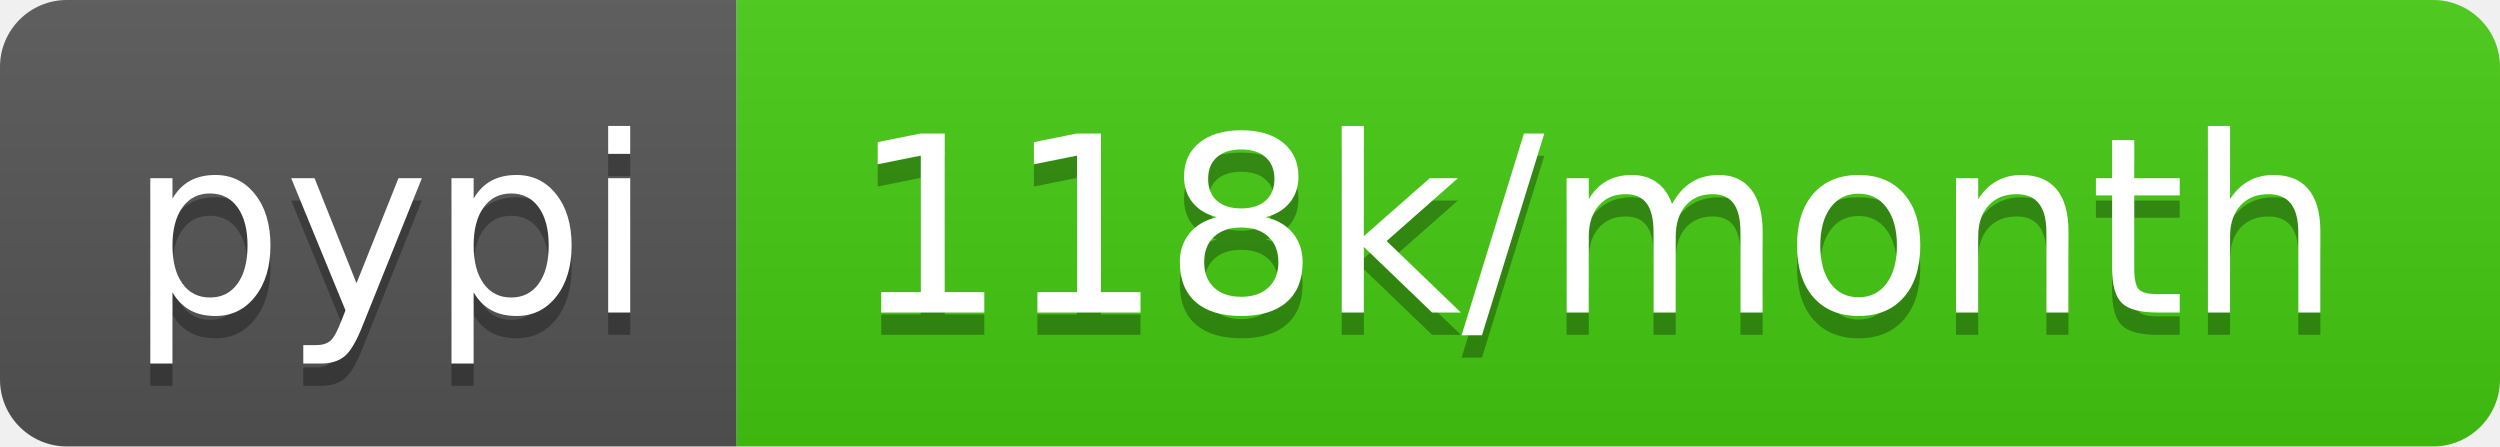
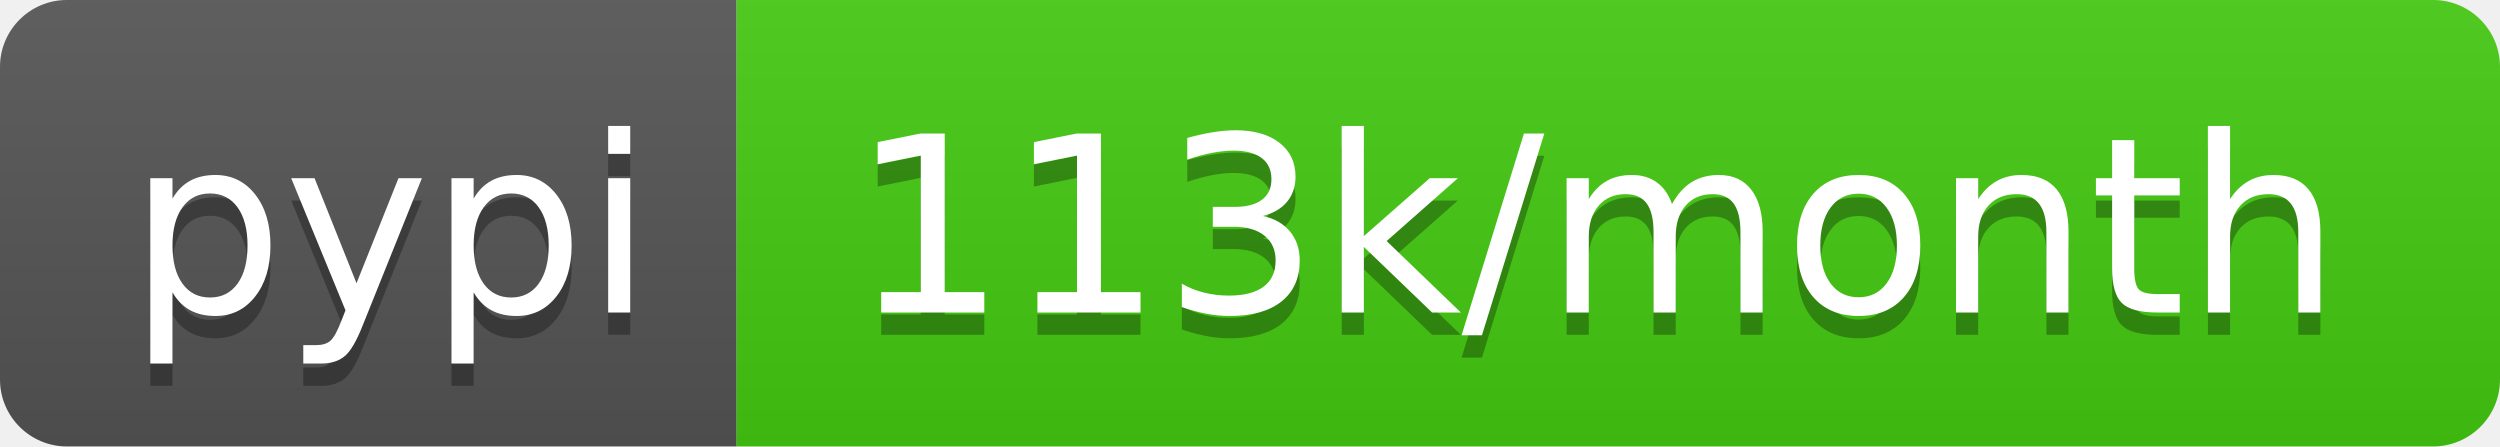
- <svg xmlns="http://www.w3.org/2000/svg" width="112" height="20" role="img" aria-label="pypi: 118k/month">
+ <svg xmlns="http://www.w3.org/2000/svg" width="112" height="20" role="img" aria-label="pypi: 113k/month">
  <linearGradient id="s" x2="0" y2="100%">
    <stop offset="0" stop-color="#bbb" stop-opacity=".1" />
    <stop offset="1" stop-opacity=".1" />
  </linearGradient>
  <clipPath id="r">
    <rect width="112" height="20" rx="3" fill="#fff" />
  </clipPath>
  <g clip-path="url(#r)">
    <rect width="33" height="20" fill="#555" />
    <rect x="33" width="79" height="20" fill="#4c1" />
    <rect width="112" height="20" fill="url(#s)" />
  </g>
  <g fill="#fff" text-anchor="middle" font-family="Verdana,Geneva,DejaVu Sans,sans-serif" text-rendering="geometricPrecision" font-size="110">
    <text aria-hidden="true" x="175" y="150" fill="#010101" fill-opacity=".3" transform="scale(.1)" textLength="230">pypi</text>
    <text x="175" y="140" transform="scale(.1)" fill="#fff" textLength="230">pypi</text>
-     <text aria-hidden="true" x="715" y="150" fill="#010101" fill-opacity=".3" transform="scale(.1)" textLength="690">118k/month</text>
-     <text x="715" y="140" transform="scale(.1)" fill="#fff" textLength="690">118k/month</text>
+     <text aria-hidden="true" x="715" y="150" fill="#010101" fill-opacity=".3" transform="scale(.1)" textLength="690">113k/month</text>
+     <text x="715" y="140" transform="scale(.1)" fill="#fff" textLength="690">113k/month</text>
  </g>
</svg>
